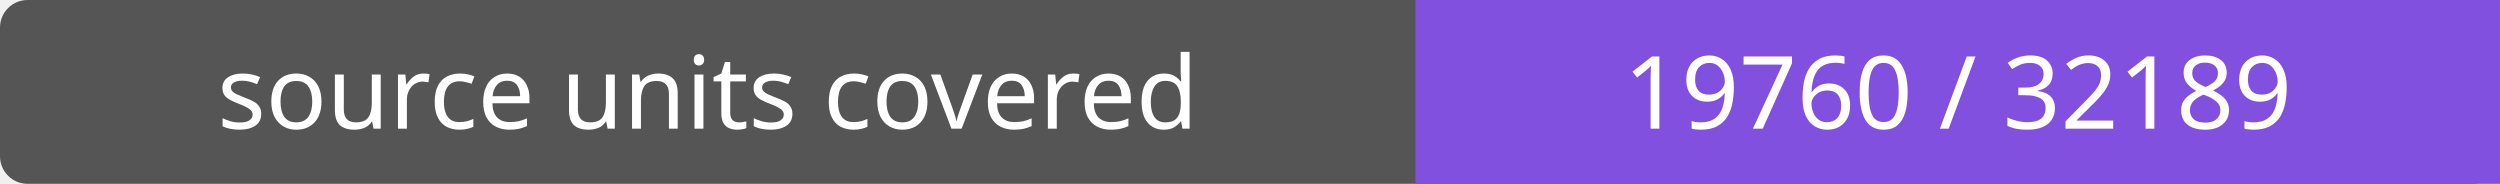
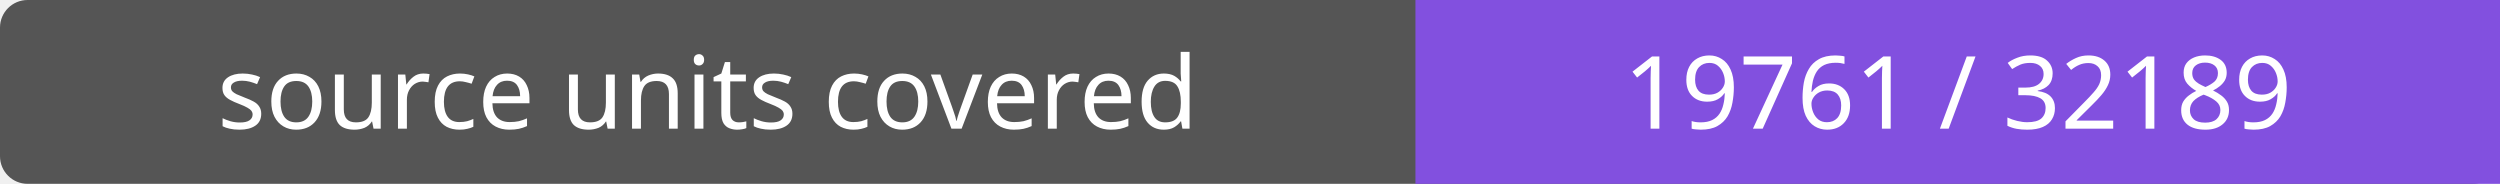
- <svg xmlns="http://www.w3.org/2000/svg" width="272" height="20" role="img" aria-label="source units covered: 19760 / 32189">
+ <svg xmlns="http://www.w3.org/2000/svg" width="272" height="20" role="img" aria-label="source units covered: 19761 / 32189">
  <rect width="272" height="20" rx="3" fill="#555" />
  <path fill="#8250df" d="M154 0h118v20H154z" />
  <g fill="#fff" text-anchor="middle" font-family="Verdana,sans-serif" font-size="11">
    <text x="77.0" y="14">source units covered</text>
-     <text x="213.0" y="14">19760 / 32189</text>
+     <text x="213.0" y="14">19761 / 32189</text>
  </g>
</svg>
